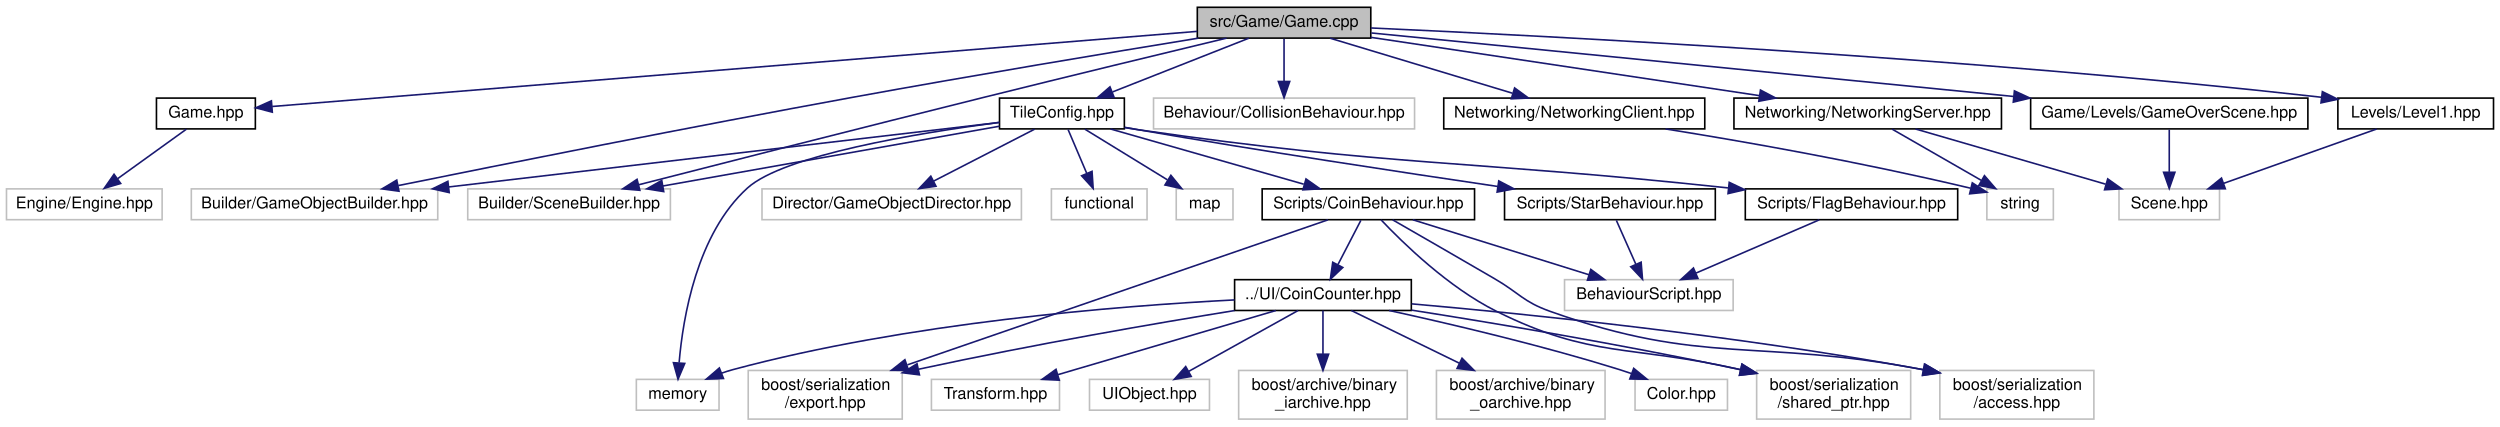
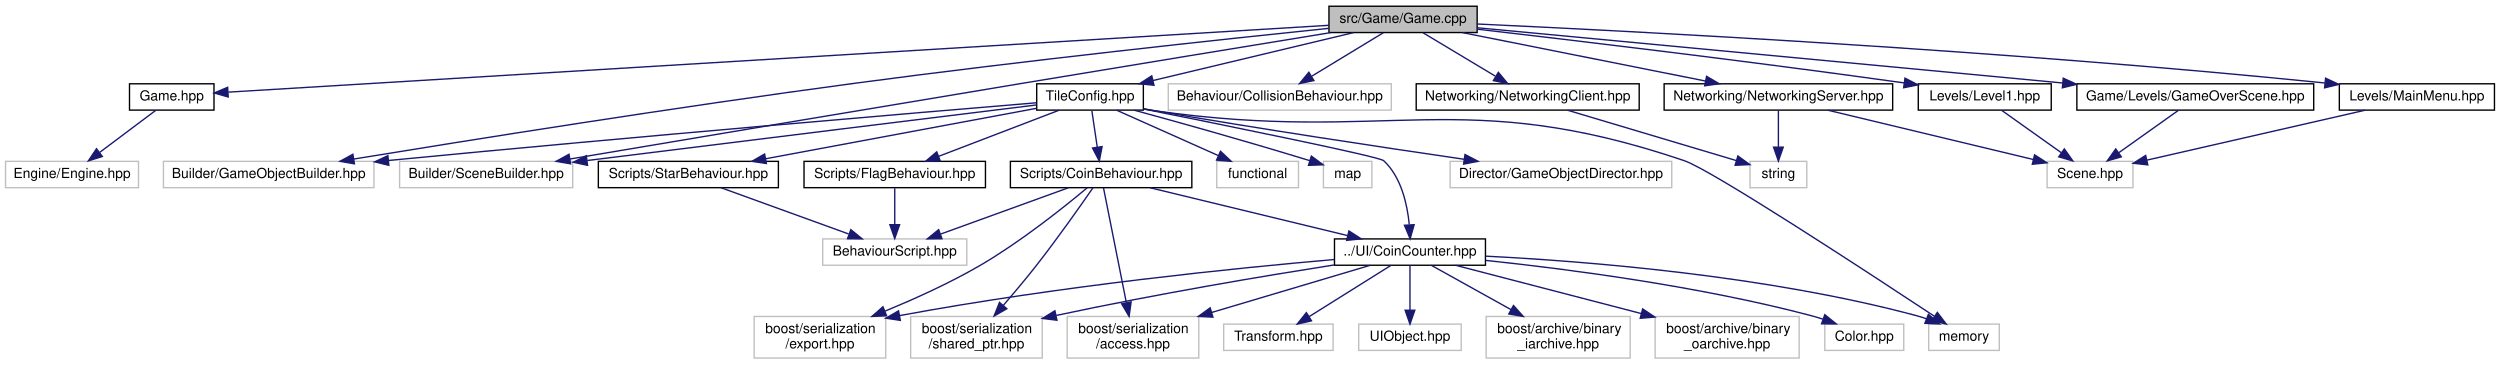
- <svg xmlns="http://www.w3.org/2000/svg" xmlns:xlink="http://www.w3.org/1999/xlink" width="1542pt" height="263pt" viewBox="0.00 0.00 1542.00 263.00">
+ <svg xmlns="http://www.w3.org/2000/svg" xmlns:xlink="http://www.w3.org/1999/xlink" width="1805pt" height="263pt" viewBox="0.00 0.00 1805.00 263.00">
  <g id="graph0" class="graph" transform="scale(1 1) rotate(0) translate(4 259)">
    <g id="node1" class="node">
      <g id="a_node1">
        <a xlink:title=" ">
-           <polygon fill="#bfbfbf" stroke="black" points="734.5,-235.5 734.5,-254.5 841.5,-254.5 841.5,-235.5 734.5,-235.5" />
-           <text text-anchor="middle" x="788" y="-242.5" font-family="Helvetica,sans-Serif" font-size="10.00">src/Game/Game.cpp</text>
+           <polygon fill="#bfbfbf" stroke="black" points="955.5,-235.5 955.5,-254.5 1062.5,-254.5 1062.5,-235.5 955.5,-235.5" />
+           <text text-anchor="middle" x="1009" y="-242.5" font-family="Helvetica,sans-Serif" font-size="10.00">src/Game/Game.cpp</text>
        </a>
      </g>
    </g>
    <g id="node2" class="node">
      <g id="a_node2">
        <a xlink:href="Game_8hpp.html" target="_top" xlink:title=" ">
-           <polygon fill="none" stroke="black" points="92.5,-179.5 92.5,-198.5 153.5,-198.5 153.5,-179.5 92.5,-179.5" />
-           <text text-anchor="middle" x="123" y="-186.5" font-family="Helvetica,sans-Serif" font-size="10.00">Game.hpp</text>
+           <polygon fill="none" stroke="black" points="89.5,-179.5 89.5,-198.5 150.5,-198.5 150.5,-179.5 89.5,-179.5" />
+           <text text-anchor="middle" x="120" y="-186.5" font-family="Helvetica,sans-Serif" font-size="10.00">Game.hpp</text>
        </a>
      </g>
    </g>
    <g id="edge1" class="edge">
-       <path fill="none" stroke="midnightblue" d="M734.42,-239.65C605.25,-229.16 278.83,-202.65 163.85,-193.32" />
-       <polygon fill="midnightblue" stroke="midnightblue" points="163.96,-189.81 153.71,-192.49 163.4,-196.79 163.96,-189.81" />
+       <path fill="none" stroke="midnightblue" d="M955.39,-240.74C792.42,-230.84 305.2,-201.25 160.78,-192.48" />
+       <polygon fill="midnightblue" stroke="midnightblue" points="160.78,-188.97 150.59,-191.86 160.36,-195.96 160.78,-188.97" />
    </g>
    <g id="node4" class="node">
      <g id="a_node4">
        <a xlink:title=" ">
          <polygon fill="none" stroke="#bfbfbf" points="114,-123.5 114,-142.5 266,-142.5 266,-123.5 114,-123.5" />
          <text text-anchor="middle" x="190" y="-130.5" font-family="Helvetica,sans-Serif" font-size="10.00">Builder/GameObjectBuilder.hpp</text>
        </a>
      </g>
    </g>
    <g id="edge3" class="edge">
-       <path fill="none" stroke="midnightblue" d="M735.19,-235.48C681.46,-226.71 595.84,-212.47 522,-199 422.59,-180.86 306.85,-157.75 241.63,-144.54" />
-       <polygon fill="midnightblue" stroke="midnightblue" points="242.1,-141.06 231.6,-142.5 240.71,-147.92 242.1,-141.06" />
+       <path fill="none" stroke="midnightblue" d="M955.25,-238.54C879.17,-230.67 735.77,-215.26 614,-199 484.68,-181.73 333.79,-157.65 251.41,-144.18" />
+       <polygon fill="midnightblue" stroke="midnightblue" points="251.9,-140.71 241.47,-142.55 250.77,-147.62 251.9,-140.71" />
    </g>
    <g id="node5" class="node">
      <g id="a_node5">
        <a xlink:title=" ">
          <polygon fill="none" stroke="#bfbfbf" points="284.5,-123.5 284.5,-142.5 409.5,-142.5 409.5,-123.5 284.5,-123.5" />
          <text text-anchor="middle" x="347" y="-130.5" font-family="Helvetica,sans-Serif" font-size="10.00">Builder/SceneBuilder.hpp</text>
        </a>
      </g>
    </g>
    <g id="edge4" class="edge">
-       <path fill="none" stroke="midnightblue" d="M752.51,-235.48C715.25,-226.51 654.97,-211.92 603,-199 528.06,-180.37 440.94,-158.13 390.09,-145.08" />
-       <polygon fill="midnightblue" stroke="midnightblue" points="390.67,-141.62 380.11,-142.52 388.93,-148.4 390.67,-141.62" />
+       <path fill="none" stroke="midnightblue" d="M956.72,-235.46C901.58,-226.45 812.16,-211.8 735,-199 619.09,-179.77 483.75,-157.04 407.44,-144.19" />
+       <polygon fill="midnightblue" stroke="midnightblue" points="407.97,-140.73 397.53,-142.52 406.81,-147.63 407.97,-140.73" />
    </g>
    <g id="node6" class="node">
      <g id="a_node6">
        <a xlink:href="TileConfig_8hpp.html" target="_top" xlink:title=" ">
-           <polygon fill="none" stroke="black" points="612.5,-179.5 612.5,-198.5 689.5,-198.5 689.5,-179.5 612.5,-179.5" />
-           <text text-anchor="middle" x="651" y="-186.5" font-family="Helvetica,sans-Serif" font-size="10.00">TileConfig.hpp</text>
+           <polygon fill="none" stroke="black" points="744.5,-179.5 744.5,-198.5 821.5,-198.5 821.5,-179.5 744.5,-179.5" />
+           <text text-anchor="middle" x="783" y="-186.5" font-family="Helvetica,sans-Serif" font-size="10.00">TileConfig.hpp</text>
        </a>
      </g>
    </g>
    <g id="edge5" class="edge">
-       <path fill="none" stroke="midnightblue" d="M766.29,-235.44C743.65,-226.52 707.93,-212.44 682.25,-202.32" />
-       <polygon fill="midnightblue" stroke="midnightblue" points="683.19,-198.93 672.61,-198.52 680.63,-205.44 683.19,-198.93" />
+       <path fill="none" stroke="midnightblue" d="M973.19,-235.44C934.01,-226.08 871.12,-211.06 828.48,-200.87" />
+       <polygon fill="midnightblue" stroke="midnightblue" points="829.18,-197.44 818.64,-198.52 827.56,-204.24 829.18,-197.44" />
    </g>
    <g id="node24" class="node">
      <g id="a_node24">
        <a xlink:title=" ">
-           <polygon fill="none" stroke="#bfbfbf" points="707.5,-179.5 707.5,-198.5 868.5,-198.5 868.5,-179.5 707.5,-179.5" />
-           <text text-anchor="middle" x="788" y="-186.5" font-family="Helvetica,sans-Serif" font-size="10.00">Behaviour/CollisionBehaviour.hpp</text>
-         </a>
-       </g>
-     </g>
-     <g id="edge31" class="edge">
-       <path fill="none" stroke="midnightblue" d="M788,-235.08C788,-228.01 788,-217.86 788,-208.99" />
-       <polygon fill="midnightblue" stroke="midnightblue" points="791.5,-208.75 788,-198.75 784.5,-208.75 791.5,-208.75" />
+           <polygon fill="none" stroke="#bfbfbf" points="839.5,-179.5 839.5,-198.5 1000.5,-198.5 1000.5,-179.5 839.5,-179.5" />
+           <text text-anchor="middle" x="920" y="-186.5" font-family="Helvetica,sans-Serif" font-size="10.00">Behaviour/CollisionBehaviour.hpp</text>
+         </a>
+       </g>
+     </g>
+     <g id="edge32" class="edge">
+       <path fill="none" stroke="midnightblue" d="M994.7,-235.32C980.82,-226.9 959.51,-213.97 943.2,-204.07" />
+       <polygon fill="midnightblue" stroke="midnightblue" points="944.63,-200.85 934.26,-198.65 941,-206.83 944.63,-200.85" />
    </g>
    <g id="node25" class="node">
      <g id="a_node25">
        <a xlink:href="NetworkingServer_8hpp.html" target="_top" xlink:title=" ">
-           <polygon fill="none" stroke="black" points="1065.5,-179.5 1065.5,-198.5 1230.5,-198.5 1230.5,-179.5 1065.5,-179.5" />
-           <text text-anchor="middle" x="1148" y="-186.5" font-family="Helvetica,sans-Serif" font-size="10.00">Networking/NetworkingServer.hpp</text>
-         </a>
-       </g>
-     </g>
-     <g id="edge32" class="edge">
-       <path fill="none" stroke="midnightblue" d="M841.51,-235.97C905.35,-226.4 1012.14,-210.38 1081.3,-200" />
-       <polygon fill="midnightblue" stroke="midnightblue" points="1081.86,-203.46 1091.23,-198.52 1080.82,-196.54 1081.86,-203.46" />
+           <polygon fill="none" stroke="black" points="1197.5,-179.5 1197.5,-198.5 1362.5,-198.5 1362.5,-179.5 1197.5,-179.5" />
+           <text text-anchor="middle" x="1280" y="-186.5" font-family="Helvetica,sans-Serif" font-size="10.00">Networking/NetworkingServer.hpp</text>
+         </a>
+       </g>
+     </g>
+     <g id="edge33" class="edge">
+       <path fill="none" stroke="midnightblue" d="M1051.94,-235.44C1099.51,-225.96 1176.24,-210.67 1227.39,-200.48" />
+       <polygon fill="midnightblue" stroke="midnightblue" points="1228.14,-203.9 1237.26,-198.52 1226.77,-197.04 1228.14,-203.9" />
    </g>
    <g id="node28" class="node">
      <g id="a_node28">
        <a xlink:href="NetworkingClient_8hpp.html" target="_top" xlink:title=" ">
-           <polygon fill="none" stroke="black" points="886.5,-179.5 886.5,-198.5 1047.5,-198.5 1047.5,-179.5 886.5,-179.5" />
-           <text text-anchor="middle" x="967" y="-186.5" font-family="Helvetica,sans-Serif" font-size="10.00">Networking/NetworkingClient.hpp</text>
-         </a>
-       </g>
-     </g>
-     <g id="edge35" class="edge">
-       <path fill="none" stroke="midnightblue" d="M816.36,-235.44C846.74,-226.28 895.11,-211.69 928.82,-201.52" />
-       <polygon fill="midnightblue" stroke="midnightblue" points="930.21,-204.76 938.77,-198.52 928.18,-198.05 930.21,-204.76" />
+           <polygon fill="none" stroke="black" points="1018.5,-179.5 1018.5,-198.5 1179.5,-198.5 1179.5,-179.5 1018.5,-179.5" />
+           <text text-anchor="middle" x="1099" y="-186.5" font-family="Helvetica,sans-Serif" font-size="10.00">Networking/NetworkingClient.hpp</text>
+         </a>
+       </g>
+     </g>
+     <g id="edge36" class="edge">
+       <path fill="none" stroke="midnightblue" d="M1023.46,-235.32C1037.5,-226.9 1059.05,-213.97 1075.54,-204.07" />
+       <polygon fill="midnightblue" stroke="midnightblue" points="1077.8,-206.8 1084.58,-198.65 1074.2,-200.8 1077.8,-206.8" />
    </g>
    <g id="node29" class="node">
      <g id="a_node29">
-         <a xlink:href="Level1_8hpp.html" target="_top" xlink:title=" ">
-           <polygon fill="none" stroke="black" points="1438,-179.5 1438,-198.5 1534,-198.5 1534,-179.5 1438,-179.5" />
-           <text text-anchor="middle" x="1486" y="-186.5" font-family="Helvetica,sans-Serif" font-size="10.00">Levels/Level1.hpp</text>
-         </a>
-       </g>
-     </g>
-     <g id="edge37" class="edge">
-       <path fill="none" stroke="midnightblue" d="M841.66,-241.75C951.81,-236.79 1211.33,-223.38 1428,-199 1428.1,-198.99 1428.2,-198.98 1428.3,-198.97" />
-       <polygon fill="midnightblue" stroke="midnightblue" points="1428.44,-202.48 1437.93,-197.78 1427.58,-195.53 1428.44,-202.48" />
+         <a xlink:href="MainMenu_8hpp.html" target="_top" xlink:title=" ">
+           <polygon fill="none" stroke="black" points="1685,-179.5 1685,-198.5 1797,-198.5 1797,-179.5 1685,-179.5" />
+           <text text-anchor="middle" x="1741" y="-186.5" font-family="Helvetica,sans-Serif" font-size="10.00">Levels/MainMenu.hpp</text>
+         </a>
+       </g>
+     </g>
+     <g id="edge38" class="edge">
+       <path fill="none" stroke="midnightblue" d="M1062.71,-241.66C1174.57,-236.5 1440.88,-222.79 1674.61,-199.08" />
+       <polygon fill="midnightblue" stroke="midnightblue" points="1675.07,-202.55 1684.66,-198.05 1674.35,-195.58 1675.07,-202.55" />
    </g>
    <g id="node30" class="node">
      <g id="a_node30">
+         <a xlink:href="Level1_8hpp.html" target="_top" xlink:title=" ">
+           <polygon fill="none" stroke="black" points="1381,-179.5 1381,-198.5 1477,-198.5 1477,-179.5 1381,-179.5" />
+           <text text-anchor="middle" x="1429" y="-186.5" font-family="Helvetica,sans-Serif" font-size="10.00">Levels/Level1.hpp</text>
+         </a>
+       </g>
+     </g>
+     <g id="edge40" class="edge">
+       <path fill="none" stroke="midnightblue" d="M1062.58,-237.92C1131.46,-229.98 1255.02,-215.32 1370.72,-199.14" />
+       <polygon fill="midnightblue" stroke="midnightblue" points="1371.4,-202.58 1380.81,-197.72 1370.43,-195.65 1371.4,-202.58" />
+     </g>
+     <g id="node31" class="node">
+       <g id="a_node31">
        <a xlink:href="GameOverScene_8hpp.html" target="_top" xlink:title=" ">
-           <polygon fill="none" stroke="black" points="1248.5,-179.5 1248.5,-198.5 1419.5,-198.5 1419.5,-179.5 1248.5,-179.5" />
-           <text text-anchor="middle" x="1334" y="-186.5" font-family="Helvetica,sans-Serif" font-size="10.00">Game/Levels/GameOverScene.hpp</text>
-         </a>
-       </g>
-     </g>
-     <g id="edge39" class="edge">
-       <path fill="none" stroke="midnightblue" d="M841.85,-238.67C933.9,-229.57 1122.73,-210.89 1237.86,-199.51" />
-       <polygon fill="midnightblue" stroke="midnightblue" points="1238.48,-202.96 1248.08,-198.5 1237.79,-196 1238.48,-202.96" />
+           <polygon fill="none" stroke="black" points="1495.5,-179.5 1495.5,-198.5 1666.5,-198.5 1666.5,-179.5 1495.5,-179.5" />
+           <text text-anchor="middle" x="1581" y="-186.5" font-family="Helvetica,sans-Serif" font-size="10.00">Game/Levels/GameOverScene.hpp</text>
+         </a>
+       </g>
+     </g>
+     <g id="edge42" class="edge">
+       <path fill="none" stroke="midnightblue" d="M1062.65,-238.95C1149.13,-230.8 1324.98,-214.22 1485.25,-199.07" />
+       <polygon fill="midnightblue" stroke="midnightblue" points="1485.67,-202.55 1495.3,-198.12 1485.01,-195.58 1485.67,-202.55" />
    </g>
    <g id="node3" class="node">
      <g id="a_node3">
        <a xlink:title=" ">
          <polygon fill="none" stroke="#bfbfbf" points="0,-123.5 0,-142.5 96,-142.5 96,-123.5 0,-123.5" />
          <text text-anchor="middle" x="48" y="-130.5" font-family="Helvetica,sans-Serif" font-size="10.00">Engine/Engine.hpp</text>
        </a>
      </g>
    </g>
    <g id="edge2" class="edge">
-       <path fill="none" stroke="midnightblue" d="M110.95,-179.32C99.54,-171.11 82.17,-158.6 68.57,-148.81" />
-       <polygon fill="midnightblue" stroke="midnightblue" points="70.43,-145.84 60.27,-142.83 66.34,-151.52 70.43,-145.84" />
+       <path fill="none" stroke="midnightblue" d="M108.43,-179.32C97.58,-171.18 81.12,-158.84 68.12,-149.09" />
+       <polygon fill="midnightblue" stroke="midnightblue" points="69.88,-146.03 59.78,-142.83 65.68,-151.63 69.88,-146.03" />
    </g>
    <g id="edge9" class="edge">
-       <path fill="none" stroke="midnightblue" d="M612.49,-183.49C538.11,-174.78 373.21,-155.46 272.83,-143.7" />
-       <polygon fill="midnightblue" stroke="midnightblue" points="273.07,-140.21 262.73,-142.52 272.25,-147.16 273.07,-140.21" />
+       <path fill="none" stroke="midnightblue" d="M744.42,-184.81C661.07,-177.87 457.67,-160.67 276.43,-143.13" />
+       <polygon fill="midnightblue" stroke="midnightblue" points="276.74,-139.64 266.45,-142.16 276.06,-146.61 276.74,-139.64" />
    </g>
    <g id="edge10" class="edge">
-       <path fill="none" stroke="midnightblue" d="M612.5,-181.16C560.06,-171.85 465.74,-155.09 404.79,-144.27" />
-       <polygon fill="midnightblue" stroke="midnightblue" points="405.39,-140.82 394.94,-142.51 404.17,-147.71 405.39,-140.82" />
+       <path fill="none" stroke="midnightblue" d="M744.48,-183.25C679.8,-175.28 544.99,-158.66 419.96,-143.12" />
+       <polygon fill="midnightblue" stroke="midnightblue" points="420.18,-139.62 409.83,-141.86 419.32,-146.57 420.18,-139.62" />
    </g>
    <g id="node7" class="node">
      <g id="a_node7">
        <a xlink:title=" ">
-           <polygon fill="none" stroke="#bfbfbf" points="644.5,-123.5 644.5,-142.5 703.5,-142.5 703.5,-123.5 644.5,-123.5" />
-           <text text-anchor="middle" x="674" y="-130.5" font-family="Helvetica,sans-Serif" font-size="10.00">functional</text>
+           <polygon fill="none" stroke="#bfbfbf" points="874.5,-123.5 874.5,-142.5 933.5,-142.5 933.5,-123.5 874.5,-123.5" />
+           <text text-anchor="middle" x="904" y="-130.5" font-family="Helvetica,sans-Serif" font-size="10.00">functional</text>
        </a>
      </g>
    </g>
    <g id="edge6" class="edge">
-       <path fill="none" stroke="midnightblue" d="M654.8,-179.08C657.91,-171.77 662.42,-161.18 666.29,-152.1" />
-       <polygon fill="midnightblue" stroke="midnightblue" points="669.57,-153.32 670.27,-142.75 663.13,-150.58 669.57,-153.32" />
+       <path fill="none" stroke="midnightblue" d="M802.17,-179.44C821.91,-170.64 852.89,-156.81 875.49,-146.72" />
+       <polygon fill="midnightblue" stroke="midnightblue" points="877.21,-149.79 884.92,-142.52 874.36,-143.4 877.21,-149.79" />
    </g>
    <g id="node8" class="node">
      <g id="a_node8">
        <a xlink:title=" ">
-           <polygon fill="none" stroke="#bfbfbf" points="721.5,-123.5 721.5,-142.5 756.5,-142.5 756.5,-123.5 721.5,-123.5" />
-           <text text-anchor="middle" x="739" y="-130.5" font-family="Helvetica,sans-Serif" font-size="10.00">map</text>
+           <polygon fill="none" stroke="#bfbfbf" points="951.5,-123.5 951.5,-142.5 986.5,-142.5 986.5,-123.5 951.5,-123.5" />
+           <text text-anchor="middle" x="969" y="-130.5" font-family="Helvetica,sans-Serif" font-size="10.00">map</text>
        </a>
      </g>
    </g>
    <g id="edge7" class="edge">
-       <path fill="none" stroke="midnightblue" d="M665.14,-179.32C678.87,-170.9 699.94,-157.97 716.06,-148.07" />
-       <polygon fill="midnightblue" stroke="midnightblue" points="718.2,-150.87 724.9,-142.65 714.54,-144.9 718.2,-150.87" />
+       <path fill="none" stroke="midnightblue" d="M814.8,-179.46C845.04,-171.24 892.01,-158.21 941.68,-142.99" />
+       <polygon fill="midnightblue" stroke="midnightblue" points="942.79,-146.31 951.32,-140.02 940.73,-139.62 942.79,-146.31" />
    </g>
    <g id="node9" class="node">
      <g id="a_node9">
        <a xlink:title=" ">
-           <polygon fill="none" stroke="#bfbfbf" points="388.5,-6 388.5,-25 439.5,-25 439.5,-6 388.5,-6" />
-           <text text-anchor="middle" x="414" y="-13" font-family="Helvetica,sans-Serif" font-size="10.00">memory</text>
+           <polygon fill="none" stroke="#bfbfbf" points="1388.5,-6 1388.5,-25 1439.5,-25 1439.5,-6 1388.5,-6" />
+           <text text-anchor="middle" x="1414" y="-13" font-family="Helvetica,sans-Serif" font-size="10.00">memory</text>
        </a>
      </g>
    </g>
    <g id="edge8" class="edge">
-       <path fill="none" stroke="midnightblue" d="M612.19,-183.49C562.32,-176.95 479.5,-163.36 457,-143 425.85,-114.81 417.25,-63.19 414.89,-35.4" />
-       <polygon fill="midnightblue" stroke="midnightblue" points="418.36,-34.84 414.21,-25.09 411.37,-35.3 418.36,-34.84" />
+       <path fill="none" stroke="midnightblue" d="M821.68,-180.29C824.49,-179.82 827.29,-179.39 830,-179 998.82,-154.94 1050.49,-197.73 1212,-143 1231.7,-136.33 1345.04,-62.12 1392.79,-30.56" />
+       <polygon fill="midnightblue" stroke="midnightblue" points="1394.76,-33.46 1401.17,-25.02 1390.89,-27.62 1394.76,-33.46" />
    </g>
    <g id="node10" class="node">
      <g id="a_node10">
        <a xlink:title=" ">
-           <polygon fill="none" stroke="#bfbfbf" points="466,-123.5 466,-142.5 626,-142.5 626,-123.5 466,-123.5" />
-           <text text-anchor="middle" x="546" y="-130.5" font-family="Helvetica,sans-Serif" font-size="10.00">Director/GameObjectDirector.hpp</text>
+           <polygon fill="none" stroke="#bfbfbf" points="1043,-123.5 1043,-142.5 1203,-142.5 1203,-123.5 1043,-123.5" />
+           <text text-anchor="middle" x="1123" y="-130.5" font-family="Helvetica,sans-Serif" font-size="10.00">Director/GameObjectDirector.hpp</text>
        </a>
      </g>
    </g>
    <g id="edge11" class="edge">
-       <path fill="none" stroke="midnightblue" d="M634.13,-179.32C617.29,-170.66 591.19,-157.24 571.76,-147.25" />
-       <polygon fill="midnightblue" stroke="midnightblue" points="573.32,-144.12 562.83,-142.65 570.12,-150.34 573.32,-144.12" />
+       <path fill="none" stroke="midnightblue" d="M821.71,-180.47C824.51,-179.96 827.3,-179.47 830,-179 906.11,-165.87 993.67,-152.67 1053.11,-144" />
+       <polygon fill="midnightblue" stroke="midnightblue" points="1053.74,-147.44 1063.13,-142.54 1052.73,-140.51 1053.74,-147.44" />
    </g>
    <g id="node11" class="node">
      <g id="a_node11">
        <a xlink:href="CoinBehaviour_8hpp.html" target="_top" xlink:title=" ">
-           <polygon fill="none" stroke="black" points="774.5,-123.5 774.5,-142.5 905.5,-142.5 905.5,-123.5 774.5,-123.5" />
-           <text text-anchor="middle" x="840" y="-130.5" font-family="Helvetica,sans-Serif" font-size="10.00">Scripts/CoinBehaviour.hpp</text>
+           <polygon fill="none" stroke="black" points="725.5,-123.5 725.5,-142.5 856.5,-142.5 856.5,-123.5 725.5,-123.5" />
+           <text text-anchor="middle" x="791" y="-130.5" font-family="Helvetica,sans-Serif" font-size="10.00">Scripts/CoinBehaviour.hpp</text>
        </a>
      </g>
    </g>
    <g id="edge12" class="edge">
-       <path fill="none" stroke="midnightblue" d="M680.95,-179.44C713.16,-170.24 764.53,-155.56 800.14,-145.39" />
-       <polygon fill="midnightblue" stroke="midnightblue" points="801.54,-148.63 810.19,-142.52 799.62,-141.9 801.54,-148.63" />
+       <path fill="none" stroke="midnightblue" d="M784.32,-179.08C785.38,-171.93 786.91,-161.64 788.23,-152.69" />
+       <polygon fill="midnightblue" stroke="midnightblue" points="791.7,-153.16 789.7,-142.75 784.78,-152.13 791.7,-153.16" />
+     </g>
+     <g id="node13" class="node">
+       <g id="a_node13">
+         <a xlink:href="CoinCounter_8hpp.html" target="_top" xlink:title=" ">
+           <polygon fill="none" stroke="black" points="959.5,-67.5 959.5,-86.5 1068.5,-86.5 1068.5,-67.5 959.5,-67.5" />
+           <text text-anchor="middle" x="1014" y="-74.5" font-family="Helvetica,sans-Serif" font-size="10.00">../UI/CoinCounter.hpp</text>
+         </a>
+       </g>
+     </g>
+     <g id="edge31" class="edge">
+       <path fill="none" stroke="midnightblue" d="M821.65,-180.32C881.93,-168.26 991.8,-145.97 995,-143 1007.65,-131.27 1012.04,-111.62 1013.48,-97" />
+       <polygon fill="midnightblue" stroke="midnightblue" points="1017,-96.78 1014.11,-86.59 1010.02,-96.36 1017,-96.78" />
    </g>
    <g id="node22" class="node">
      <g id="a_node22">
        <a xlink:href="FlagBehaviour_8hpp.html" target="_top" xlink:title=" ">
-           <polygon fill="none" stroke="black" points="1072.5,-123.5 1072.5,-142.5 1203.5,-142.5 1203.5,-123.5 1072.5,-123.5" />
-           <text text-anchor="middle" x="1138" y="-130.5" font-family="Helvetica,sans-Serif" font-size="10.00">Scripts/FlagBehaviour.hpp</text>
+           <polygon fill="none" stroke="black" points="576.5,-123.5 576.5,-142.5 707.5,-142.5 707.5,-123.5 576.5,-123.5" />
+           <text text-anchor="middle" x="642" y="-130.5" font-family="Helvetica,sans-Serif" font-size="10.00">Scripts/FlagBehaviour.hpp</text>
        </a>
      </g>
    </g>
    <g id="edge27" class="edge">
-       <path fill="none" stroke="midnightblue" d="M689.68,-180.3C692.49,-179.83 695.29,-179.39 698,-179 856.02,-156.13 899.2,-160.52 1061.79,-143.1" />
-       <polygon fill="midnightblue" stroke="midnightblue" points="1062.59,-146.54 1072.16,-141.98 1061.84,-139.58 1062.59,-146.54" />
+       <path fill="none" stroke="midnightblue" d="M760.66,-179.44C737.25,-170.48 700.26,-156.31 673.81,-146.18" />
+       <polygon fill="midnightblue" stroke="midnightblue" points="674.83,-142.82 664.24,-142.52 672.32,-149.36 674.83,-142.82" />
    </g>
    <g id="node23" class="node">
      <g id="a_node23">
        <a xlink:href="StarBehaviour_8hpp.html" target="_top" xlink:title=" ">
-           <polygon fill="none" stroke="black" points="924,-123.5 924,-142.5 1054,-142.5 1054,-123.5 924,-123.5" />
-           <text text-anchor="middle" x="989" y="-130.5" font-family="Helvetica,sans-Serif" font-size="10.00">Scripts/StarBehaviour.hpp</text>
+           <polygon fill="none" stroke="black" points="428,-123.5 428,-142.5 558,-142.5 558,-123.5 428,-123.5" />
+           <text text-anchor="middle" x="493" y="-130.5" font-family="Helvetica,sans-Serif" font-size="10.00">Scripts/StarBehaviour.hpp</text>
        </a>
      </g>
    </g>
    <g id="edge29" class="edge">
-       <path fill="none" stroke="midnightblue" d="M689.71,-180.47C692.51,-179.96 695.3,-179.47 698,-179 773.71,-165.9 860.83,-152.67 919.87,-143.98" />
-       <polygon fill="midnightblue" stroke="midnightblue" points="920.44,-147.43 929.82,-142.52 919.42,-140.51 920.44,-147.43" />
+       <path fill="none" stroke="midnightblue" d="M744.49,-180.83C694.35,-171.49 606.33,-155.1 548.86,-144.4" />
+       <polygon fill="midnightblue" stroke="midnightblue" points="549.32,-140.93 538.85,-142.54 548.04,-147.81 549.32,-140.93" />
    </g>
    <g id="node12" class="node">
      <g id="a_node12">
        <a xlink:title=" ">
-           <polygon fill="none" stroke="#bfbfbf" points="961,-67.5 961,-86.5 1065,-86.5 1065,-67.5 961,-67.5" />
-           <text text-anchor="middle" x="1013" y="-74.5" font-family="Helvetica,sans-Serif" font-size="10.00">BehaviourScript.hpp</text>
+           <polygon fill="none" stroke="#bfbfbf" points="590,-67.5 590,-86.5 694,-86.5 694,-67.5 590,-67.5" />
+           <text text-anchor="middle" x="642" y="-74.5" font-family="Helvetica,sans-Serif" font-size="10.00">BehaviourScript.hpp</text>
        </a>
      </g>
    </g>
    <g id="edge13" class="edge">
-       <path fill="none" stroke="midnightblue" d="M867.41,-123.44C896.77,-114.28 943.52,-99.69 976.1,-89.52" />
-       <polygon fill="midnightblue" stroke="midnightblue" points="977.21,-92.84 985.72,-86.52 975.13,-86.16 977.21,-92.84" />
-     </g>
-     <g id="node13" class="node">
-       <g id="a_node13">
-         <a xlink:href="CoinCounter_8hpp.html" target="_top" xlink:title=" ">
-           <polygon fill="none" stroke="black" points="757.5,-67.5 757.5,-86.5 866.5,-86.5 866.5,-67.5 757.5,-67.5" />
-           <text text-anchor="middle" x="812" y="-74.5" font-family="Helvetica,sans-Serif" font-size="10.00">../UI/CoinCounter.hpp</text>
-         </a>
-       </g>
+       <path fill="none" stroke="midnightblue" d="M767.39,-123.44C742.54,-114.44 703.23,-100.19 675.25,-90.05" />
+       <polygon fill="midnightblue" stroke="midnightblue" points="676.09,-86.63 665.5,-86.52 673.71,-93.21 676.09,-86.63" />
    </g>
    <g id="edge14" class="edge">
-       <path fill="none" stroke="midnightblue" d="M835.38,-123.08C831.54,-115.69 825.98,-104.95 821.24,-95.81" />
-       <polygon fill="midnightblue" stroke="midnightblue" points="824.25,-94.02 816.54,-86.75 818.03,-97.24 824.25,-94.02" />
+       <path fill="none" stroke="midnightblue" d="M826.34,-123.44C864.91,-114.1 926.78,-99.12 968.85,-88.93" />
+       <polygon fill="midnightblue" stroke="midnightblue" points="969.93,-92.27 978.83,-86.52 968.29,-85.47 969.93,-92.27" />
    </g>
    <g id="node14" class="node">
      <g id="a_node14">
        <a xlink:title=" ">
-           <polygon fill="none" stroke="#bfbfbf" points="1192.5,-0.5 1192.5,-30.5 1287.5,-30.5 1287.5,-0.5 1192.5,-0.5" />
-           <text text-anchor="start" x="1200.5" y="-18.5" font-family="Helvetica,sans-Serif" font-size="10.00">boost/serialization</text>
-           <text text-anchor="middle" x="1240" y="-7.5" font-family="Helvetica,sans-Serif" font-size="10.00">/access.hpp</text>
+           <polygon fill="none" stroke="#bfbfbf" points="766.5,-0.5 766.5,-30.5 861.5,-30.5 861.5,-0.5 766.5,-0.5" />
+           <text text-anchor="start" x="774.5" y="-18.5" font-family="Helvetica,sans-Serif" font-size="10.00">boost/serialization</text>
+           <text text-anchor="middle" x="814" y="-7.5" font-family="Helvetica,sans-Serif" font-size="10.00">/access.hpp</text>
        </a>
      </g>
    </g>
    <g id="edge24" class="edge">
-       <path fill="none" stroke="midnightblue" d="M854.97,-123.41C870.69,-114.38 896.12,-99.75 918,-87 933.15,-78.18 935.49,-72.9 952,-67 1046.89,-33.1 1079.24,-50.68 1182.6,-30.91" />
-       <polygon fill="midnightblue" stroke="midnightblue" points="1183.36,-34.32 1192.49,-28.94 1182,-27.46 1183.36,-34.32" />
+       <path fill="none" stroke="midnightblue" d="M792.73,-123.32C796.18,-105.97 804.05,-66.46 809.19,-40.66" />
+       <polygon fill="midnightblue" stroke="midnightblue" points="812.68,-41.04 811.2,-30.55 805.82,-39.67 812.68,-41.04" />
    </g>
    <g id="node15" class="node">
      <g id="a_node15">
        <a xlink:title=" ">
-           <polygon fill="none" stroke="#bfbfbf" points="457.5,-0.5 457.5,-30.5 552.5,-30.5 552.5,-0.5 457.5,-0.5" />
-           <text text-anchor="start" x="465.5" y="-18.5" font-family="Helvetica,sans-Serif" font-size="10.00">boost/serialization</text>
-           <text text-anchor="middle" x="505" y="-7.5" font-family="Helvetica,sans-Serif" font-size="10.00">/export.hpp</text>
+           <polygon fill="none" stroke="#bfbfbf" points="540.5,-0.5 540.5,-30.5 635.5,-30.5 635.5,-0.5 540.5,-0.5" />
+           <text text-anchor="start" x="548.5" y="-18.5" font-family="Helvetica,sans-Serif" font-size="10.00">boost/serialization</text>
+           <text text-anchor="middle" x="588" y="-7.5" font-family="Helvetica,sans-Serif" font-size="10.00">/export.hpp</text>
        </a>
      </g>
    </g>
    <g id="edge25" class="edge">
-       <path fill="none" stroke="midnightblue" d="M815.09,-123.41C760.35,-104.54 628.63,-59.13 555.71,-33.98" />
-       <polygon fill="midnightblue" stroke="midnightblue" points="556.42,-30.53 545.82,-30.58 554.14,-37.14 556.42,-30.53" />
+       <path fill="none" stroke="midnightblue" d="M780.95,-123.41C765.12,-110.15 733.08,-84.42 703,-67 681.48,-54.54 656.32,-43.16 635.02,-34.37" />
+       <polygon fill="midnightblue" stroke="midnightblue" points="636.12,-31.04 625.54,-30.52 633.49,-37.52 636.12,-31.04" />
    </g>
    <g id="node16" class="node">
      <g id="a_node16">
        <a xlink:title=" ">
-           <polygon fill="none" stroke="#bfbfbf" points="1079.5,-0.5 1079.5,-30.5 1174.5,-30.5 1174.5,-0.5 1079.5,-0.5" />
-           <text text-anchor="start" x="1087.5" y="-18.5" font-family="Helvetica,sans-Serif" font-size="10.00">boost/serialization</text>
-           <text text-anchor="middle" x="1127" y="-7.5" font-family="Helvetica,sans-Serif" font-size="10.00">/shared_ptr.hpp</text>
+           <polygon fill="none" stroke="#bfbfbf" points="653.5,-0.5 653.5,-30.5 748.5,-30.5 748.5,-0.5 653.5,-0.5" />
+           <text text-anchor="start" x="661.5" y="-18.5" font-family="Helvetica,sans-Serif" font-size="10.00">boost/serialization</text>
+           <text text-anchor="middle" x="701" y="-7.5" font-family="Helvetica,sans-Serif" font-size="10.00">/shared_ptr.hpp</text>
        </a>
      </g>
    </g>
    <g id="edge26" class="edge">
-       <path fill="none" stroke="midnightblue" d="M847.85,-123.38C861.12,-109.35 889.42,-81.7 919,-67 978.01,-37.67 1000.93,-46.58 1069.45,-31.02" />
-       <polygon fill="midnightblue" stroke="midnightblue" points="1070.5,-34.37 1079.43,-28.66 1068.89,-27.56 1070.5,-34.37" />
+       <path fill="none" stroke="midnightblue" d="M785.13,-123.43C776.43,-110.84 759.48,-86.71 744,-67 736.49,-57.43 727.85,-47.16 720.3,-38.39" />
+       <polygon fill="midnightblue" stroke="midnightblue" points="722.93,-36.09 713.73,-30.83 717.64,-40.68 722.93,-36.09" />
    </g>
    <g id="edge15" class="edge">
-       <path fill="none" stroke="midnightblue" d="M757.44,-74.01C685.44,-70.31 555.29,-59.89 448,-31 445.7,-30.38 443.35,-29.64 441.02,-28.82" />
-       <polygon fill="midnightblue" stroke="midnightblue" points="442.25,-25.54 431.66,-25.14 439.69,-32.05 442.25,-25.54" />
+       <path fill="none" stroke="midnightblue" d="M1068.55,-74.06C1140.88,-70.41 1271.96,-60.06 1380,-31 1382.3,-30.38 1384.65,-29.64 1386.98,-28.82" />
+       <polygon fill="midnightblue" stroke="midnightblue" points="1388.31,-32.06 1396.34,-25.14 1385.75,-25.54 1388.31,-32.06" />
    </g>
    <g id="edge16" class="edge">
-       <path fill="none" stroke="midnightblue" d="M866.71,-71.58C937.4,-65.37 1064.37,-52.57 1182.28,-30.97" />
-       <polygon fill="midnightblue" stroke="midnightblue" points="1183.01,-34.4 1192.21,-29.13 1181.73,-27.52 1183.01,-34.4" />
+       <path fill="none" stroke="midnightblue" d="M985.34,-67.48C955.6,-58.63 908.28,-44.55 870.9,-33.43" />
+       <polygon fill="midnightblue" stroke="midnightblue" points="871.72,-30.02 861.14,-30.52 869.72,-36.73 871.72,-30.02" />
    </g>
    <g id="edge17" class="edge">
-       <path fill="none" stroke="midnightblue" d="M757.42,-67.44C708.7,-59.53 635.22,-46.91 562.81,-31.31" />
-       <polygon fill="midnightblue" stroke="midnightblue" points="563.12,-27.79 552.6,-29.09 561.63,-34.63 563.12,-27.79" />
+       <path fill="none" stroke="midnightblue" d="M959.42,-71.64C888.91,-65.5 762.27,-52.77 645.39,-31.12" />
+       <polygon fill="midnightblue" stroke="midnightblue" points="646.04,-27.68 635.56,-29.27 644.74,-34.56 646.04,-27.68" />
    </g>
    <g id="edge18" class="edge">
-       <path fill="none" stroke="midnightblue" d="M866.59,-67.72C916.72,-59.84 993.27,-47.1 1069.25,-31.06" />
-       <polygon fill="midnightblue" stroke="midnightblue" points="1070.43,-34.39 1079.48,-28.88 1068.97,-27.54 1070.43,-34.39" />
+       <path fill="none" stroke="midnightblue" d="M959.11,-67.69C909.15,-59.84 833.16,-47.16 758.62,-31.26" />
+       <polygon fill="midnightblue" stroke="midnightblue" points="759.11,-27.79 748.6,-29.1 757.64,-34.63 759.11,-27.79" />
    </g>
    <g id="node17" class="node">
      <g id="a_node17">
        <a xlink:title=" ">
-           <polygon fill="none" stroke="#bfbfbf" points="760,-0.5 760,-30.5 864,-30.5 864,-0.5 760,-0.5" />
-           <text text-anchor="start" x="768" y="-18.5" font-family="Helvetica,sans-Serif" font-size="10.00">boost/archive/binary</text>
-           <text text-anchor="middle" x="812" y="-7.5" font-family="Helvetica,sans-Serif" font-size="10.00">_iarchive.hpp</text>
+           <polygon fill="none" stroke="#bfbfbf" points="1069,-0.5 1069,-30.5 1173,-30.5 1173,-0.5 1069,-0.5" />
+           <text text-anchor="start" x="1077" y="-18.5" font-family="Helvetica,sans-Serif" font-size="10.00">boost/archive/binary</text>
+           <text text-anchor="middle" x="1121" y="-7.5" font-family="Helvetica,sans-Serif" font-size="10.00">_iarchive.hpp</text>
        </a>
      </g>
    </g>
    <g id="edge19" class="edge">
-       <path fill="none" stroke="midnightblue" d="M812,-67.48C812,-60.47 812,-50.19 812,-40.7" />
-       <polygon fill="midnightblue" stroke="midnightblue" points="815.5,-40.52 812,-30.52 808.5,-40.52 815.5,-40.52" />
+       <path fill="none" stroke="midnightblue" d="M1029.33,-67.48C1044.3,-59.15 1067.58,-46.21 1086.93,-35.45" />
+       <polygon fill="midnightblue" stroke="midnightblue" points="1088.74,-38.44 1095.78,-30.52 1085.34,-32.32 1088.74,-38.44" />
    </g>
    <g id="node18" class="node">
      <g id="a_node18">
        <a xlink:title=" ">
-           <polygon fill="none" stroke="#bfbfbf" points="882,-0.5 882,-30.5 986,-30.5 986,-0.5 882,-0.5" />
-           <text text-anchor="start" x="890" y="-18.5" font-family="Helvetica,sans-Serif" font-size="10.00">boost/archive/binary</text>
-           <text text-anchor="middle" x="934" y="-7.5" font-family="Helvetica,sans-Serif" font-size="10.00">_oarchive.hpp</text>
+           <polygon fill="none" stroke="#bfbfbf" points="1191,-0.5 1191,-30.5 1295,-30.5 1295,-0.5 1191,-0.5" />
+           <text text-anchor="start" x="1199" y="-18.5" font-family="Helvetica,sans-Serif" font-size="10.00">boost/archive/binary</text>
+           <text text-anchor="middle" x="1243" y="-7.5" font-family="Helvetica,sans-Serif" font-size="10.00">_oarchive.hpp</text>
        </a>
      </g>
    </g>
    <g id="edge20" class="edge">
-       <path fill="none" stroke="midnightblue" d="M829.48,-67.48C846.77,-59.04 873.81,-45.86 896.05,-35.01" />
-       <polygon fill="midnightblue" stroke="midnightblue" points="897.79,-38.05 905.25,-30.52 894.72,-31.76 897.79,-38.05" />
+       <path fill="none" stroke="midnightblue" d="M1046.81,-67.48C1081.69,-58.41 1137.67,-43.87 1180.93,-32.63" />
+       <polygon fill="midnightblue" stroke="midnightblue" points="1181.99,-35.97 1190.79,-30.07 1180.23,-29.19 1181.99,-35.97" />
    </g>
    <g id="node19" class="node">
      <g id="a_node19">
        <a xlink:title=" ">
-           <polygon fill="none" stroke="#bfbfbf" points="1004.5,-6 1004.5,-25 1061.5,-25 1061.5,-6 1004.5,-6" />
-           <text text-anchor="middle" x="1033" y="-13" font-family="Helvetica,sans-Serif" font-size="10.00">Color.hpp</text>
+           <polygon fill="none" stroke="#bfbfbf" points="1313.5,-6 1313.5,-25 1370.5,-25 1370.5,-6 1313.5,-6" />
+           <text text-anchor="middle" x="1342" y="-13" font-family="Helvetica,sans-Serif" font-size="10.00">Color.hpp</text>
        </a>
      </g>
    </g>
    <g id="edge21" class="edge">
-       <path fill="none" stroke="midnightblue" d="M852.74,-67.5C890.09,-59.34 946.75,-46.07 995,-31 997.42,-30.24 999.9,-29.42 1002.39,-28.55" />
-       <polygon fill="midnightblue" stroke="midnightblue" points="1003.66,-31.81 1011.86,-25.1 1001.26,-25.24 1003.66,-31.81" />
+       <path fill="none" stroke="midnightblue" d="M1068.69,-70.98C1127.52,-64.79 1223.48,-52.35 1304,-31 1306.66,-30.29 1309.39,-29.47 1312.11,-28.57" />
+       <polygon fill="midnightblue" stroke="midnightblue" points="1313.51,-31.79 1321.75,-25.13 1311.15,-25.2 1313.51,-31.79" />
    </g>
    <g id="node20" class="node">
      <g id="a_node20">
        <a xlink:title=" ">
-           <polygon fill="none" stroke="#bfbfbf" points="570.5,-6 570.5,-25 649.5,-25 649.5,-6 570.5,-6" />
-           <text text-anchor="middle" x="610" y="-13" font-family="Helvetica,sans-Serif" font-size="10.00">Transform.hpp</text>
+           <polygon fill="none" stroke="#bfbfbf" points="879.5,-6 879.5,-25 958.5,-25 958.5,-6 879.5,-6" />
+           <text text-anchor="middle" x="919" y="-13" font-family="Helvetica,sans-Serif" font-size="10.00">Transform.hpp</text>
        </a>
      </g>
    </g>
    <g id="edge22" class="edge">
-       <path fill="none" stroke="midnightblue" d="M782.95,-67.47C752.17,-58.43 702.15,-43.73 659,-31 655.62,-30 652.11,-28.97 648.59,-27.93" />
-       <polygon fill="midnightblue" stroke="midnightblue" points="649.34,-24.5 638.76,-25.02 647.35,-31.21 649.34,-24.5" />
+       <path fill="none" stroke="midnightblue" d="M1000.39,-67.48C984.94,-57.8 959.51,-41.87 941.18,-30.39" />
+       <polygon fill="midnightblue" stroke="midnightblue" points="942.92,-27.35 932.59,-25.01 939.2,-33.28 942.92,-27.35" />
    </g>
    <g id="node21" class="node">
      <g id="a_node21">
        <a xlink:title=" ">
-           <polygon fill="none" stroke="#bfbfbf" points="668,-6 668,-25 742,-25 742,-6 668,-6" />
-           <text text-anchor="middle" x="705" y="-13" font-family="Helvetica,sans-Serif" font-size="10.00">UIObject.hpp</text>
+           <polygon fill="none" stroke="#bfbfbf" points="977,-6 977,-25 1051,-25 1051,-6 977,-6" />
+           <text text-anchor="middle" x="1014" y="-13" font-family="Helvetica,sans-Serif" font-size="10.00">UIObject.hpp</text>
        </a>
      </g>
    </g>
    <g id="edge23" class="edge">
-       <path fill="none" stroke="midnightblue" d="M796.67,-67.48C779.03,-57.67 749.84,-41.43 729.14,-29.92" />
-       <polygon fill="midnightblue" stroke="midnightblue" points="730.74,-26.81 720.3,-25.01 727.34,-32.93 730.74,-26.81" />
+       <path fill="none" stroke="midnightblue" d="M1014,-67.48C1014,-59.08 1014,-45.98 1014,-35.16" />
+       <polygon fill="midnightblue" stroke="midnightblue" points="1017.5,-35.01 1014,-25.01 1010.5,-35.01 1017.5,-35.01" />
    </g>
    <g id="edge28" class="edge">
-       <path fill="none" stroke="midnightblue" d="M1118.19,-123.44C1097.71,-114.6 1065.52,-100.69 1042.14,-90.59" />
-       <polygon fill="midnightblue" stroke="midnightblue" points="1043.28,-87.27 1032.71,-86.52 1040.51,-93.7 1043.28,-87.27" />
+       <path fill="none" stroke="midnightblue" d="M642,-123.08C642,-116.01 642,-105.86 642,-96.99" />
+       <polygon fill="midnightblue" stroke="midnightblue" points="645.5,-96.75 642,-86.75 638.5,-96.75 645.5,-96.75" />
    </g>
    <g id="edge30" class="edge">
-       <path fill="none" stroke="midnightblue" d="M992.96,-123.08C996.21,-115.77 1000.92,-105.18 1004.95,-96.1" />
-       <polygon fill="midnightblue" stroke="midnightblue" points="1008.25,-97.31 1009.11,-86.75 1001.85,-94.47 1008.25,-97.31" />
+       <path fill="none" stroke="midnightblue" d="M516.61,-123.44C541.46,-114.44 580.77,-100.19 608.75,-90.05" />
+       <polygon fill="midnightblue" stroke="midnightblue" points="610.29,-93.21 618.5,-86.52 607.91,-86.63 610.29,-93.21" />
    </g>
    <g id="node26" class="node">
      <g id="a_node26">
        <a xlink:title=" ">
-           <polygon fill="none" stroke="#bfbfbf" points="1221.5,-123.5 1221.5,-142.5 1262.5,-142.5 1262.5,-123.5 1221.5,-123.5" />
-           <text text-anchor="middle" x="1242" y="-130.5" font-family="Helvetica,sans-Serif" font-size="10.00">string</text>
-         </a>
-       </g>
-     </g>
-     <g id="edge33" class="edge">
-       <path fill="none" stroke="midnightblue" d="M1163.1,-179.32C1177.9,-170.82 1200.69,-157.73 1217.98,-147.8" />
-       <polygon fill="midnightblue" stroke="midnightblue" points="1220.01,-150.67 1226.93,-142.65 1216.52,-144.6 1220.01,-150.67" />
+           <polygon fill="none" stroke="#bfbfbf" points="1259.5,-123.5 1259.5,-142.5 1300.5,-142.5 1300.5,-123.5 1259.5,-123.5" />
+           <text text-anchor="middle" x="1280" y="-130.5" font-family="Helvetica,sans-Serif" font-size="10.00">string</text>
+         </a>
+       </g>
+     </g>
+     <g id="edge34" class="edge">
+       <path fill="none" stroke="midnightblue" d="M1280,-179.08C1280,-172.01 1280,-161.86 1280,-152.99" />
+       <polygon fill="midnightblue" stroke="midnightblue" points="1283.5,-152.75 1280,-142.75 1276.5,-152.75 1283.5,-152.75" />
    </g>
    <g id="node27" class="node">
      <g id="a_node27">
        <a xlink:title=" ">
-           <polygon fill="none" stroke="#bfbfbf" points="1303,-123.5 1303,-142.5 1365,-142.5 1365,-123.5 1303,-123.5" />
-           <text text-anchor="middle" x="1334" y="-130.5" font-family="Helvetica,sans-Serif" font-size="10.00">Scene.hpp</text>
-         </a>
-       </g>
-     </g>
-     <g id="edge34" class="edge">
-       <path fill="none" stroke="midnightblue" d="M1177.47,-179.44C1209.17,-170.24 1259.73,-155.56 1294.77,-145.39" />
-       <polygon fill="midnightblue" stroke="midnightblue" points="1296.04,-148.67 1304.67,-142.52 1294.09,-141.94 1296.04,-148.67" />
-     </g>
-     <g id="edge36" class="edge">
-       <path fill="none" stroke="midnightblue" d="M1023.32,-179.46C1070.98,-171.83 1141.23,-159.61 1211.51,-142.89" />
-       <polygon fill="midnightblue" stroke="midnightblue" points="1212.52,-146.24 1221.42,-140.5 1210.88,-139.44 1212.52,-146.24" />
-     </g>
-     <g id="edge38" class="edge">
-       <path fill="none" stroke="midnightblue" d="M1461.92,-179.44C1436.46,-170.4 1396.11,-156.06 1367.54,-145.92" />
-       <polygon fill="midnightblue" stroke="midnightblue" points="1368.57,-142.57 1357.97,-142.52 1366.22,-149.16 1368.57,-142.57" />
-     </g>
-     <g id="edge40" class="edge">
-       <path fill="none" stroke="midnightblue" d="M1334,-179.08C1334,-172.01 1334,-161.86 1334,-152.99" />
-       <polygon fill="midnightblue" stroke="midnightblue" points="1337.5,-152.75 1334,-142.75 1330.5,-152.75 1337.5,-152.75" />
+           <polygon fill="none" stroke="#bfbfbf" points="1474,-123.5 1474,-142.5 1536,-142.5 1536,-123.5 1474,-123.5" />
+           <text text-anchor="middle" x="1505" y="-130.5" font-family="Helvetica,sans-Serif" font-size="10.00">Scene.hpp</text>
+         </a>
+       </g>
+     </g>
+     <g id="edge35" class="edge">
+       <path fill="none" stroke="midnightblue" d="M1315.65,-179.44C1356.03,-169.75 1421.72,-153.99 1464.13,-143.81" />
+       <polygon fill="midnightblue" stroke="midnightblue" points="1464.96,-147.21 1473.86,-141.47 1463.32,-140.4 1464.96,-147.21" />
+     </g>
+     <g id="edge37" class="edge">
+       <path fill="none" stroke="midnightblue" d="M1127.68,-179.44C1160.92,-169.53 1215.49,-153.25 1249.49,-143.1" />
+       <polygon fill="midnightblue" stroke="midnightblue" points="1250.75,-146.38 1259.34,-140.16 1248.75,-139.67 1250.75,-146.38" />
+     </g>
+     <g id="edge39" class="edge">
+       <path fill="none" stroke="midnightblue" d="M1703.61,-179.44C1660.68,-169.62 1590.49,-153.56 1546.08,-143.4" />
+       <polygon fill="midnightblue" stroke="midnightblue" points="1546.72,-139.96 1536.19,-141.14 1545.16,-146.78 1546.72,-139.96" />
+     </g>
+     <g id="edge41" class="edge">
+       <path fill="none" stroke="midnightblue" d="M1441.21,-179.32C1452.78,-171.11 1470.38,-158.6 1484.16,-148.81" />
+       <polygon fill="midnightblue" stroke="midnightblue" points="1486.44,-151.48 1492.57,-142.83 1482.39,-145.77 1486.44,-151.48" />
+     </g>
+     <g id="edge43" class="edge">
+       <path fill="none" stroke="midnightblue" d="M1568.79,-179.32C1557.22,-171.11 1539.62,-158.6 1525.84,-148.81" />
+       <polygon fill="midnightblue" stroke="midnightblue" points="1527.61,-145.77 1517.43,-142.83 1523.56,-151.48 1527.61,-145.77" />
    </g>
  </g>
</svg>
